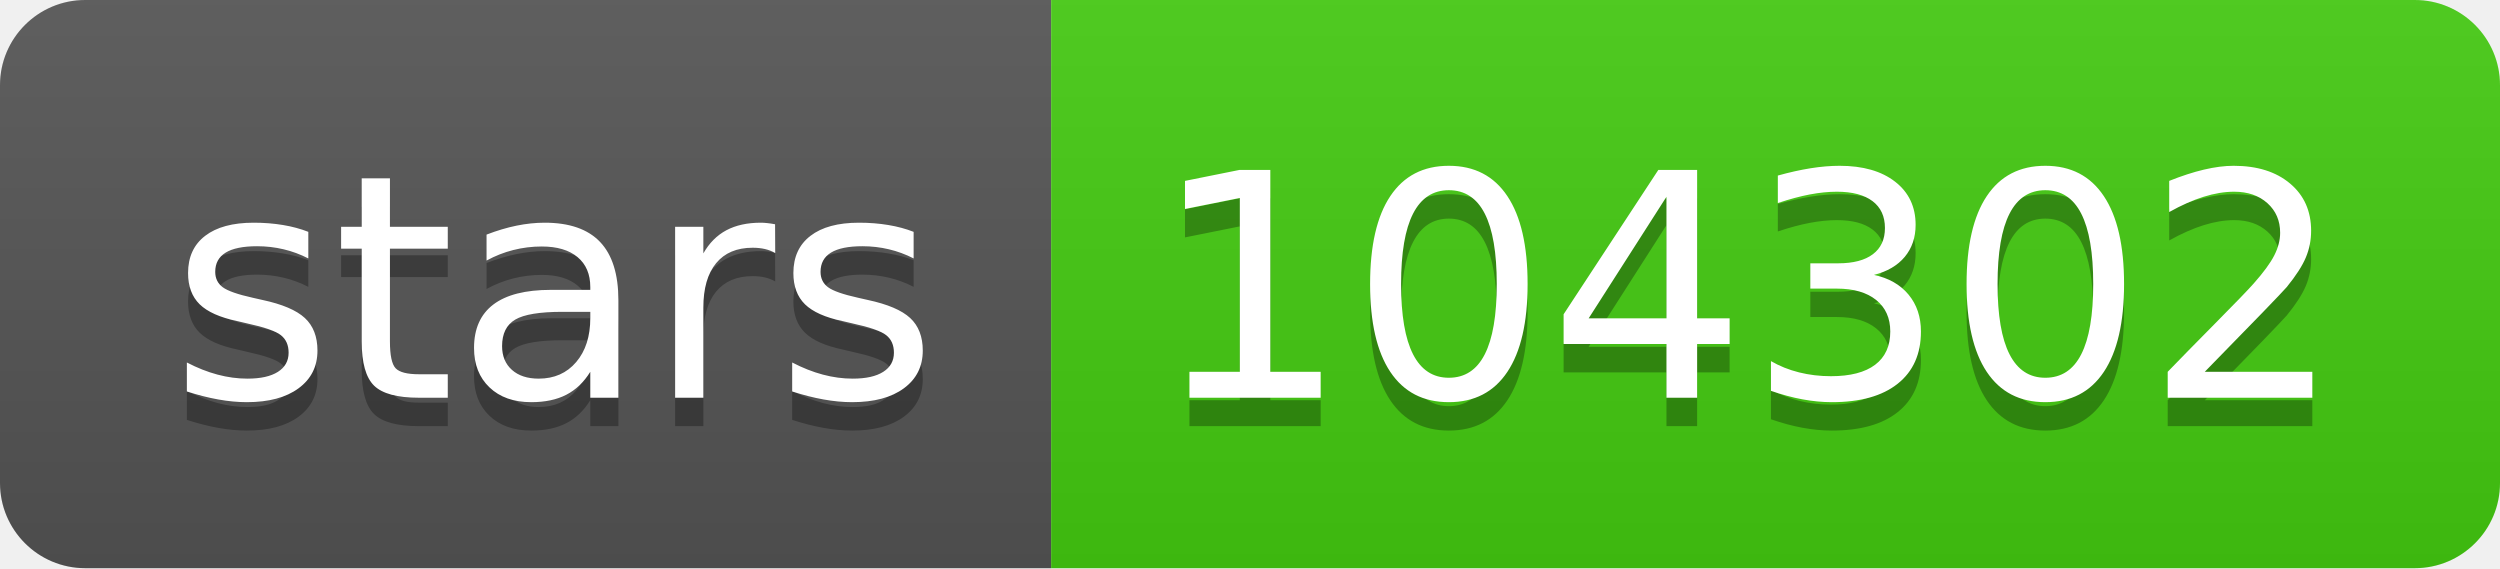
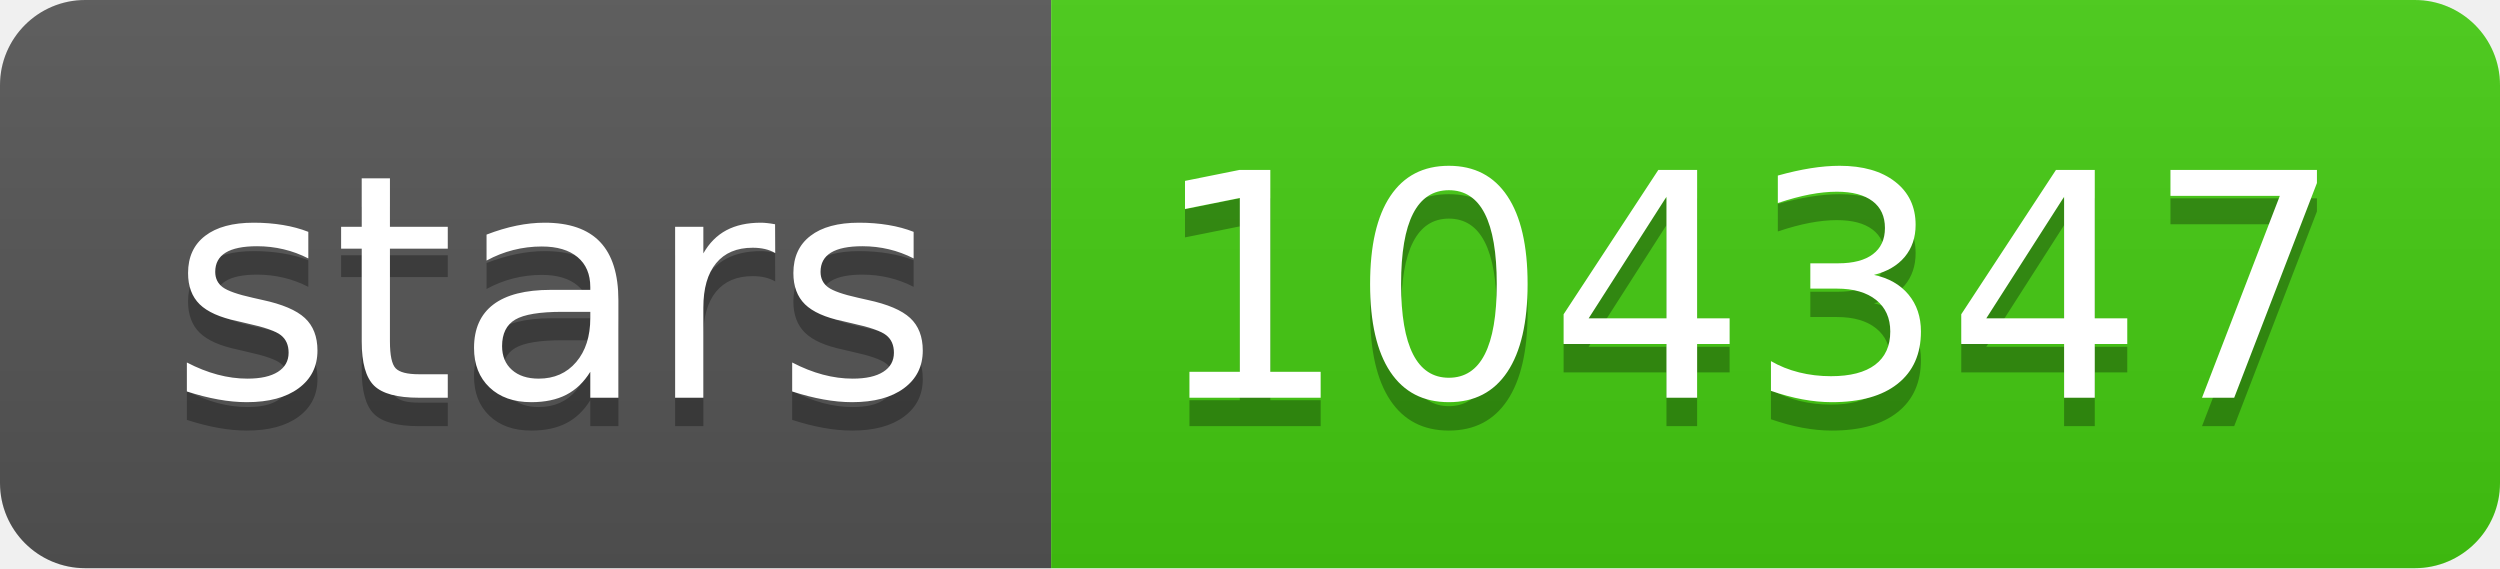
- <svg xmlns="http://www.w3.org/2000/svg" width="88" height="20" role="img" aria-label="stars: 104302">
+ <svg xmlns="http://www.w3.org/2000/svg" width="88" height="20" role="img" aria-label="stars: 104347">
  <linearGradient id="s" x2="0" y2="100%">
    <stop offset="0" stop-color="#bbb" stop-opacity=".1" />
    <stop offset="1" stop-opacity=".1" />
  </linearGradient>
  <clipPath id="r">
    <rect width="88" height="20" rx="3" fill="#fff" />
  </clipPath>
  <g clip-path="url(#r)">
    <rect width="37" height="20" fill="#555" />
    <rect x="37" width="51" height="20" fill="#4c1" />
    <rect width="88" height="20" fill="url(#s)" />
  </g>
  <g fill="#fff" text-anchor="middle" font-family="Verdana,Geneva,DejaVu Sans,sans-serif" text-rendering="geometricPrecision" font-size="110">
    <text aria-hidden="true" x="195" y="150" fill="#010101" fill-opacity=".3" transform="scale(.1)" textLength="270">stars</text>
    <text x="195" y="140" transform="scale(.1)" fill="#fff" textLength="270">stars</text>
-     <text aria-hidden="true" x="615" y="150" fill="#010101" fill-opacity=".3" transform="scale(.1)" textLength="410">104302</text>
-     <text x="615" y="140" transform="scale(.1)" fill="#fff" textLength="410">104302</text>
+     <text aria-hidden="true" x="615" y="150" fill="#010101" fill-opacity=".3" transform="scale(.1)" textLength="410">104347</text>
+     <text x="615" y="140" transform="scale(.1)" fill="#fff" textLength="410">104347</text>
  </g>
</svg>
